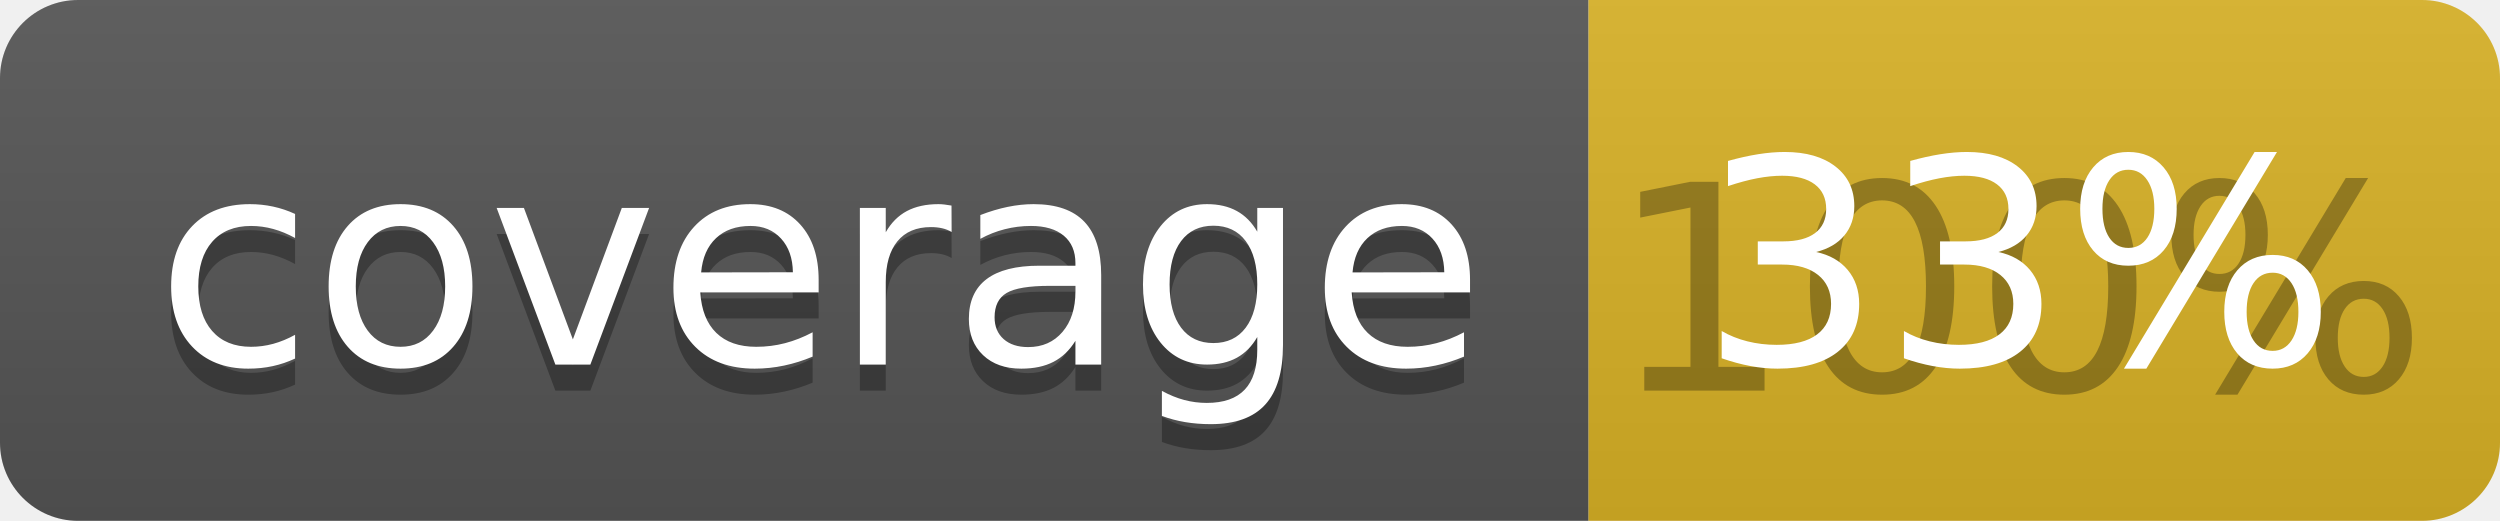
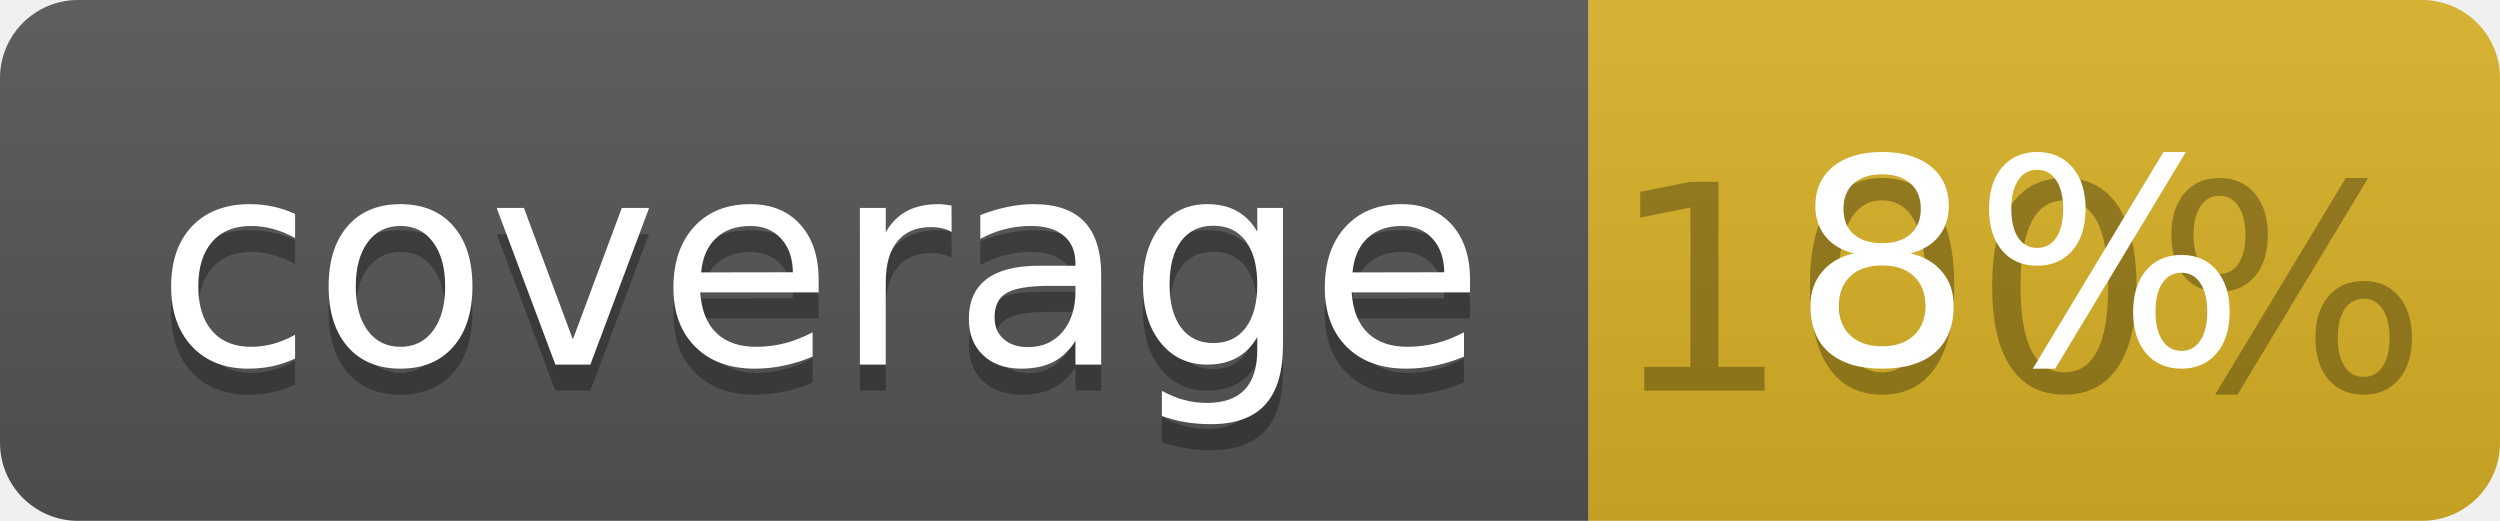
<svg xmlns="http://www.w3.org/2000/svg" width="96" height="20">
  <linearGradient id="b" x2="0" y2="100%">
    <stop offset="0" stop-color="#bbb" stop-opacity=".1" />
    <stop offset="1" stop-opacity=".1" />
  </linearGradient>
  <clipPath id="a">
    <rect width="96" height="20" rx="3" fill="#fff" />
  </clipPath>
  <g clip-path="url(#a)">
    <path fill="#555" d="M0 0h61v20H0z" />
    <path fill="#D9B226" d="M61 0h35v20H61z" />
    <path fill="url(#b)" d="M0 0h96v20H0z" />
  </g>
  <g fill="#fff" text-anchor="middle" font-family="DejaVu Sans,Verdana,Geneva,sans-serif" font-size="110">
    <text x="315" y="150" fill="#010101" fill-opacity=".3" transform="scale(.1)" textLength="510">coverage</text>
    <text x="315" y="140" transform="scale(.1)" textLength="510">coverage</text>
    <text x="775" y="150" fill="#010101" fill-opacity=".3" transform="scale(.1)" textLength="250">100%</text>
-     <text x="775" y="140" transform="scale(.1)" textLength="250">33%</text>
+     <text x="775" y="140" transform="scale(.1)" textLength="250">8%</text>
  </g>
</svg>
